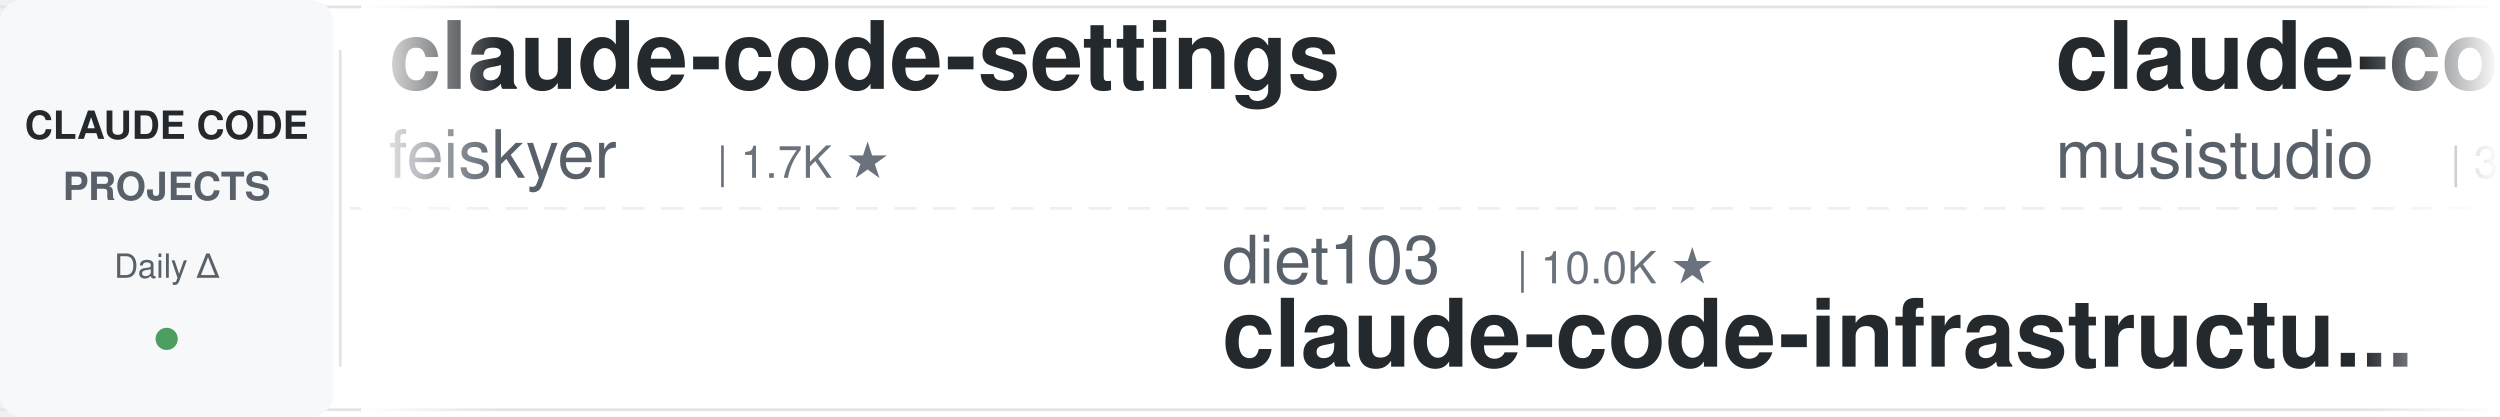
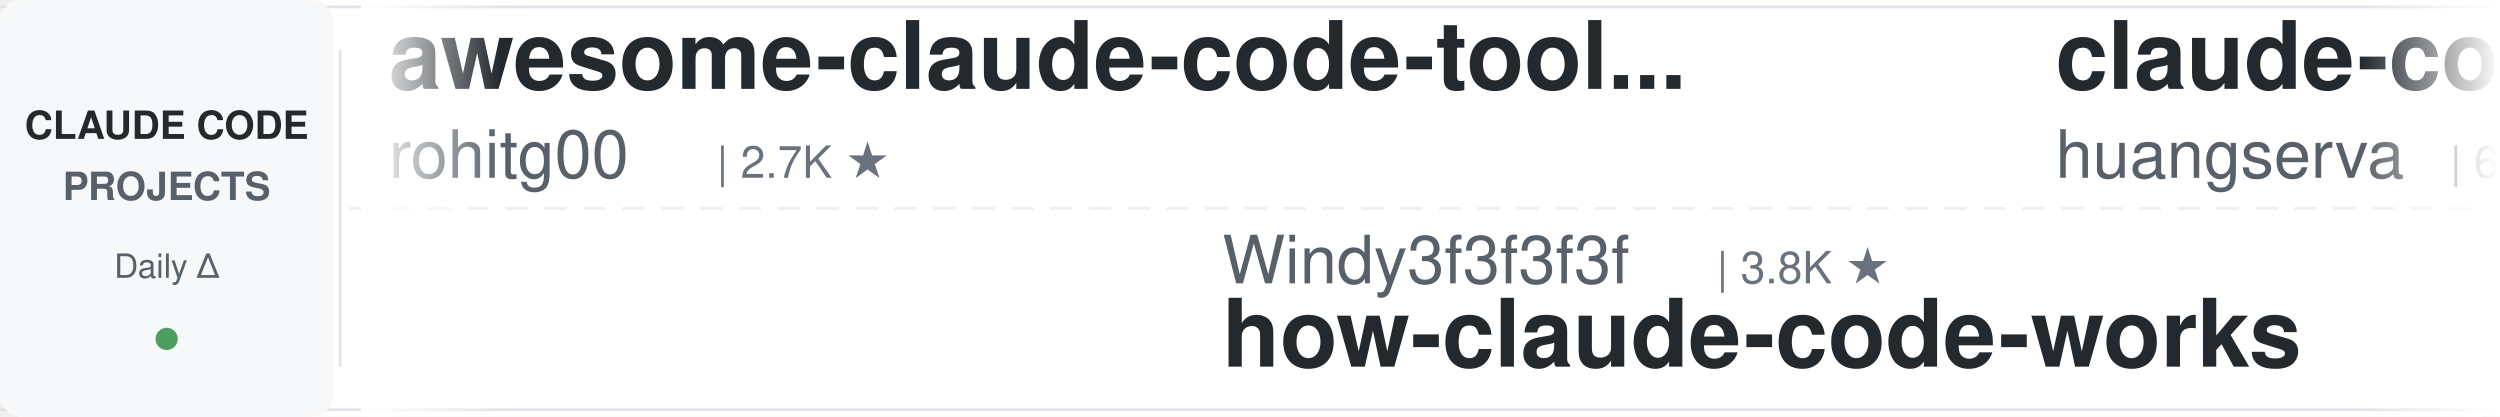
<svg xmlns="http://www.w3.org/2000/svg" width="900" height="150">
  <defs>
    <linearGradient id="leftFade" x1="0%" y1="0%" x2="100%" y2="0%">
      <stop offset="0%" style="stop-color:#ffffff;stop-opacity:1" />
      <stop offset="100%" style="stop-color:#ffffff;stop-opacity:0" />
    </linearGradient>
    <linearGradient id="rightFade" x1="0%" y1="0%" x2="100%" y2="0%">
      <stop offset="0%" style="stop-color:#ffffff;stop-opacity:0" />
      <stop offset="100%" style="stop-color:#ffffff;stop-opacity:1" />
    </linearGradient>
  </defs>
  <rect width="900" height="150" fill="#ffffff" rx="8" />
  <rect x="0" y="2" width="900" height="1" fill="#e1e4e8" />
  <rect x="0" y="147" width="900" height="1" fill="#e1e4e8" />
  <line x1="0" y1="75" x2="900" y2="75" stroke="#e1e4e8" stroke-width="1" stroke-dasharray="8 6" opacity="0.6" />
  <rect x="0" y="0" width="120" height="150" fill="#f6f8fa" rx="8" />
  <text x="60" y="50" font-family="-apple-system, BlinkMacSystemFont, 'Segoe UI', Helvetica, Arial, sans-serif" font-size="14" font-weight="600" fill="#24292e" text-anchor="middle">CLAUDE CODE</text>
  <text x="60" y="72" font-family="-apple-system, BlinkMacSystemFont, 'Segoe UI', Helvetica, Arial, sans-serif" font-size="14" font-weight="600" fill="#586069" text-anchor="middle">PROJECTS</text>
  <text x="60" y="100" font-family="-apple-system, BlinkMacSystemFont, 'Segoe UI', Helvetica, Arial, sans-serif" font-size="12" font-weight="500" fill="#586069" text-anchor="middle">Daily Δ</text>
  <circle cx="60" cy="122" r="4" fill="#22863a" opacity="0.8" />
  <rect x="122" y="18" width="1" height="114" fill="#e1e4e8" />
  <clipPath id="tickerClip">
    <rect x="130" y="0" width="770" height="150" />
  </clipPath>
  <g clip-path="url(#tickerClip)">
    <g id="tickerItems">
      <animateTransform attributeName="transform" attributeType="XML" type="translate" from="0 0" to="-3000 0" dur="54s" repeatCount="indefinite" />
      <g transform="translate(0, 0)">
-         <text x="140" y="32" font-family="-apple-system, BlinkMacSystemFont, 'Segoe UI', Helvetica, Arial, sans-serif" font-size="34" font-weight="600" fill="#24292e">claude-code-settings</text>
-         <text x="140" y="64" font-family="-apple-system, BlinkMacSystemFont, 'Segoe UI', Helvetica, Arial, sans-serif" font-size="24" font-weight="400" fill="#586069">feiskyer</text>
-         <text x="258" y="64" font-family="-apple-system, BlinkMacSystemFont, 'Segoe UI', Helvetica, Arial, sans-serif" font-size="16" font-weight="500" fill="#6a737d">| 1.7K ★</text>
+         <text x="140" y="32" font-family="-apple-system, BlinkMacSystemFont, 'Segoe UI', Helvetica, Arial, sans-serif" font-size="34" font-weight="600" fill="#24292e">awesome-claude-code-tool...</text>
+         <text x="140" y="64" font-family="-apple-system, BlinkMacSystemFont, 'Segoe UI', Helvetica, Arial, sans-serif" font-size="24" font-weight="400" fill="#586069">rohitg00</text>
+         <text x="258" y="64" font-family="-apple-system, BlinkMacSystemFont, 'Segoe UI', Helvetica, Arial, sans-serif" font-size="16" font-weight="500" fill="#6a737d">| 2.7K ★</text>
      </g>
      <g transform="translate(300, 0)">
-         <text x="140" y="102" font-family="-apple-system, BlinkMacSystemFont, 'Segoe UI', Helvetica, Arial, sans-serif" font-size="24" font-weight="400" fill="#586069">diet103</text>
-         <text x="246" y="102" font-family="-apple-system, BlinkMacSystemFont, 'Segoe UI', Helvetica, Arial, sans-serif" font-size="16" font-weight="500" fill="#6a737d">| 10.0K ★</text>
-         <text x="140" y="132" font-family="-apple-system, BlinkMacSystemFont, 'Segoe UI', Helvetica, Arial, sans-serif" font-size="34" font-weight="600" fill="#24292e">claude-code-infrastructu...</text>
+         <text x="140" y="102" font-family="-apple-system, BlinkMacSystemFont, 'Segoe UI', Helvetica, Arial, sans-serif" font-size="24" font-weight="400" fill="#586069">Windy3f3f3f3f</text>
+         <text x="318" y="102" font-family="-apple-system, BlinkMacSystemFont, 'Segoe UI', Helvetica, Arial, sans-serif" font-size="16" font-weight="500" fill="#6a737d">| 3.8K ★</text>
+         <text x="140" y="132" font-family="-apple-system, BlinkMacSystemFont, 'Segoe UI', Helvetica, Arial, sans-serif" font-size="34" font-weight="600" fill="#24292e">how-claude-code-works</text>
      </g>
      <g transform="translate(600, 0)">
-         <text x="140" y="32" font-family="-apple-system, BlinkMacSystemFont, 'Segoe UI', Helvetica, Arial, sans-serif" font-size="34" font-weight="600" fill="#24292e">claude-code-router</text>
-         <text x="140" y="64" font-family="-apple-system, BlinkMacSystemFont, 'Segoe UI', Helvetica, Arial, sans-serif" font-size="24" font-weight="400" fill="#586069">musistudio</text>
-         <text x="282" y="64" font-family="-apple-system, BlinkMacSystemFont, 'Segoe UI', Helvetica, Arial, sans-serif" font-size="16" font-weight="500" fill="#6a737d">| 37.8K ★</text>
+         <text x="140" y="32" font-family="-apple-system, BlinkMacSystemFont, 'Segoe UI', Helvetica, Arial, sans-serif" font-size="34" font-weight="600" fill="#24292e">claude-code-cli</text>
+         <text x="140" y="64" font-family="-apple-system, BlinkMacSystemFont, 'Segoe UI', Helvetica, Arial, sans-serif" font-size="24" font-weight="400" fill="#586069">huangserva</text>
+         <text x="282" y="64" font-family="-apple-system, BlinkMacSystemFont, 'Segoe UI', Helvetica, Arial, sans-serif" font-size="16" font-weight="500" fill="#6a737d">| 629 ★</text>
      </g>
      <g transform="translate(900, 0)">
-         <text x="140" y="102" font-family="-apple-system, BlinkMacSystemFont, 'Segoe UI', Helvetica, Arial, sans-serif" font-size="24" font-weight="400" fill="#586069">simonw</text>
-         <text x="234" y="102" font-family="-apple-system, BlinkMacSystemFont, 'Segoe UI', Helvetica, Arial, sans-serif" font-size="16" font-weight="500" fill="#6a737d">| 1.7K ★</text>
-         <text x="140" y="132" font-family="-apple-system, BlinkMacSystemFont, 'Segoe UI', Helvetica, Arial, sans-serif" font-size="34" font-weight="600" fill="#24292e">claude-code-transcripts</text>
-       </g>
-       <g transform="translate(1200, 0)">
-         <text x="140" y="32" font-family="-apple-system, BlinkMacSystemFont, 'Segoe UI', Helvetica, Arial, sans-serif" font-size="34" font-weight="600" fill="#24292e">system_prompts_leaks</text>
-         <text x="140" y="64" font-family="-apple-system, BlinkMacSystemFont, 'Segoe UI', Helvetica, Arial, sans-serif" font-size="24" font-weight="400" fill="#586069">asgeirtj</text>
-         <text x="258" y="64" font-family="-apple-system, BlinkMacSystemFont, 'Segoe UI', Helvetica, Arial, sans-serif" font-size="16" font-weight="500" fill="#6a737d">| 70.1K ★</text>
-       </g>
-       <g transform="translate(1500, 0)">
-         <text x="140" y="102" font-family="-apple-system, BlinkMacSystemFont, 'Segoe UI', Helvetica, Arial, sans-serif" font-size="24" font-weight="400" fill="#586069">nicedreamzapp</text>
-         <text x="318" y="102" font-family="-apple-system, BlinkMacSystemFont, 'Segoe UI', Helvetica, Arial, sans-serif" font-size="16" font-weight="500" fill="#6a737d">| 3.4K ★</text>
-         <text x="140" y="132" font-family="-apple-system, BlinkMacSystemFont, 'Segoe UI', Helvetica, Arial, sans-serif" font-size="34" font-weight="600" fill="#24292e">claude-code-local</text>
-       </g>
-       <g transform="translate(1800, 0)">
-         <text x="140" y="32" font-family="-apple-system, BlinkMacSystemFont, 'Segoe UI', Helvetica, Arial, sans-serif" font-size="34" font-weight="600" fill="#24292e">how-claude-code-works</text>
-         <text x="140" y="64" font-family="-apple-system, BlinkMacSystemFont, 'Segoe UI', Helvetica, Arial, sans-serif" font-size="24" font-weight="400" fill="#586069">Windy3f3f3f3f</text>
-         <text x="318" y="64" font-family="-apple-system, BlinkMacSystemFont, 'Segoe UI', Helvetica, Arial, sans-serif" font-size="16" font-weight="500" fill="#6a737d">| 3.8K ★</text>
-       </g>
-       <g transform="translate(2100, 0)">
-         <text x="140" y="102" font-family="-apple-system, BlinkMacSystemFont, 'Segoe UI', Helvetica, Arial, sans-serif" font-size="24" font-weight="400" fill="#586069">ponponon</text>
-         <text x="258" y="102" font-family="-apple-system, BlinkMacSystemFont, 'Segoe UI', Helvetica, Arial, sans-serif" font-size="16" font-weight="500" fill="#6a737d">| 2.3K ★</text>
-         <text x="140" y="132" font-family="-apple-system, BlinkMacSystemFont, 'Segoe UI', Helvetica, Arial, sans-serif" font-size="34" font-weight="600" fill="#24292e">claude_code_src</text>
-       </g>
-       <g transform="translate(2400, 0)">
-         <text x="140" y="32" font-family="-apple-system, BlinkMacSystemFont, 'Segoe UI', Helvetica, Arial, sans-serif" font-size="34" font-weight="600" fill="#24292e">claude-code-base-action</text>
-         <text x="140" y="64" font-family="-apple-system, BlinkMacSystemFont, 'Segoe UI', Helvetica, Arial, sans-serif" font-size="24" font-weight="400" fill="#586069">anthropics</text>
-         <text x="282" y="64" font-family="-apple-system, BlinkMacSystemFont, 'Segoe UI', Helvetica, Arial, sans-serif" font-size="16" font-weight="500" fill="#6a737d">| 1.0K ★</text>
-       </g>
-       <g transform="translate(2700, 0)">
        <text x="140" y="102" font-family="-apple-system, BlinkMacSystemFont, 'Segoe UI', Helvetica, Arial, sans-serif" font-size="24" font-weight="400" fill="#586069">centminmod</text>
        <text x="282" y="102" font-family="-apple-system, BlinkMacSystemFont, 'Segoe UI', Helvetica, Arial, sans-serif" font-size="16" font-weight="500" fill="#6a737d">| 2.7K ★</text>
        <text x="140" y="132" font-family="-apple-system, BlinkMacSystemFont, 'Segoe UI', Helvetica, Arial, sans-serif" font-size="34" font-weight="600" fill="#24292e">my-claude-code-setup</text>
      </g>
+       <g transform="translate(1200, 0)">
+         <text x="140" y="32" font-family="-apple-system, BlinkMacSystemFont, 'Segoe UI', Helvetica, Arial, sans-serif" font-size="34" font-weight="600" fill="#24292e">pi-vs-claude-code</text>
+         <text x="140" y="64" font-family="-apple-system, BlinkMacSystemFont, 'Segoe UI', Helvetica, Arial, sans-serif" font-size="24" font-weight="400" fill="#586069">disler</text>
+         <text x="234" y="64" font-family="-apple-system, BlinkMacSystemFont, 'Segoe UI', Helvetica, Arial, sans-serif" font-size="16" font-weight="500" fill="#6a737d">| 1.7K ★</text>
+       </g>
+       <g transform="translate(1500, 0)">
+         <text x="140" y="102" font-family="-apple-system, BlinkMacSystemFont, 'Segoe UI', Helvetica, Arial, sans-serif" font-size="24" font-weight="400" fill="#586069">oboard</text>
+         <text x="234" y="102" font-family="-apple-system, BlinkMacSystemFont, 'Segoe UI', Helvetica, Arial, sans-serif" font-size="16" font-weight="500" fill="#6a737d">| 3.3K ★</text>
+         <text x="140" y="132" font-family="-apple-system, BlinkMacSystemFont, 'Segoe UI', Helvetica, Arial, sans-serif" font-size="34" font-weight="600" fill="#24292e">claude-code-rev</text>
+       </g>
+       <g transform="translate(1800, 0)">
+         <text x="140" y="32" font-family="-apple-system, BlinkMacSystemFont, 'Segoe UI', Helvetica, Arial, sans-serif" font-size="34" font-weight="600" fill="#24292e">sc-claude-code-files</text>
+         <text x="140" y="64" font-family="-apple-system, BlinkMacSystemFont, 'Segoe UI', Helvetica, Arial, sans-serif" font-size="24" font-weight="400" fill="#586069">https-deeplearning-ai</text>
+         <text x="414" y="64" font-family="-apple-system, BlinkMacSystemFont, 'Segoe UI', Helvetica, Arial, sans-serif" font-size="16" font-weight="500" fill="#6a737d">| 558 ★</text>
+       </g>
+       <g transform="translate(2100, 0)">
+         <text x="140" y="102" font-family="-apple-system, BlinkMacSystemFont, 'Segoe UI', Helvetica, Arial, sans-serif" font-size="24" font-weight="400" fill="#586069">kodu-ai</text>
+         <text x="246" y="102" font-family="-apple-system, BlinkMacSystemFont, 'Segoe UI', Helvetica, Arial, sans-serif" font-size="16" font-weight="500" fill="#6a737d">| 5.2K ★</text>
+         <text x="140" y="132" font-family="-apple-system, BlinkMacSystemFont, 'Segoe UI', Helvetica, Arial, sans-serif" font-size="34" font-weight="600" fill="#24292e">claude-coder</text>
+       </g>
+       <g transform="translate(2400, 0)">
+         <text x="140" y="32" font-family="-apple-system, BlinkMacSystemFont, 'Segoe UI', Helvetica, Arial, sans-serif" font-size="34" font-weight="600" fill="#24292e">claude-code-source</text>
+         <text x="140" y="64" font-family="-apple-system, BlinkMacSystemFont, 'Segoe UI', Helvetica, Arial, sans-serif" font-size="24" font-weight="400" fill="#586069">hangsman</text>
+         <text x="258" y="64" font-family="-apple-system, BlinkMacSystemFont, 'Segoe UI', Helvetica, Arial, sans-serif" font-size="16" font-weight="500" fill="#6a737d">| 799 ★</text>
+       </g>
+       <g transform="translate(2700, 0)">
+         <text x="140" y="102" font-family="-apple-system, BlinkMacSystemFont, 'Segoe UI', Helvetica, Arial, sans-serif" font-size="24" font-weight="400" fill="#586069">ykdojo</text>
+         <text x="234" y="102" font-family="-apple-system, BlinkMacSystemFont, 'Segoe UI', Helvetica, Arial, sans-serif" font-size="16" font-weight="500" fill="#6a737d">| 10.3K ★</text>
+         <text x="140" y="132" font-family="-apple-system, BlinkMacSystemFont, 'Segoe UI', Helvetica, Arial, sans-serif" font-size="34" font-weight="600" fill="#24292e">claude-code-tips</text>
+       </g>
      <g transform="translate(3000, 0)">
-         <text x="140" y="32" font-family="-apple-system, BlinkMacSystemFont, 'Segoe UI', Helvetica, Arial, sans-serif" font-size="34" font-weight="600" fill="#24292e">claude-code-settings</text>
-         <text x="140" y="64" font-family="-apple-system, BlinkMacSystemFont, 'Segoe UI', Helvetica, Arial, sans-serif" font-size="24" font-weight="400" fill="#586069">feiskyer</text>
-         <text x="258" y="64" font-family="-apple-system, BlinkMacSystemFont, 'Segoe UI', Helvetica, Arial, sans-serif" font-size="16" font-weight="500" fill="#6a737d">| 1.7K ★</text>
+         <text x="140" y="32" font-family="-apple-system, BlinkMacSystemFont, 'Segoe UI', Helvetica, Arial, sans-serif" font-size="34" font-weight="600" fill="#24292e">awesome-claude-code-tool...</text>
+         <text x="140" y="64" font-family="-apple-system, BlinkMacSystemFont, 'Segoe UI', Helvetica, Arial, sans-serif" font-size="24" font-weight="400" fill="#586069">rohitg00</text>
+         <text x="258" y="64" font-family="-apple-system, BlinkMacSystemFont, 'Segoe UI', Helvetica, Arial, sans-serif" font-size="16" font-weight="500" fill="#6a737d">| 2.7K ★</text>
      </g>
      <g transform="translate(3300, 0)">
-         <text x="140" y="102" font-family="-apple-system, BlinkMacSystemFont, 'Segoe UI', Helvetica, Arial, sans-serif" font-size="24" font-weight="400" fill="#586069">diet103</text>
-         <text x="246" y="102" font-family="-apple-system, BlinkMacSystemFont, 'Segoe UI', Helvetica, Arial, sans-serif" font-size="16" font-weight="500" fill="#6a737d">| 10.0K ★</text>
-         <text x="140" y="132" font-family="-apple-system, BlinkMacSystemFont, 'Segoe UI', Helvetica, Arial, sans-serif" font-size="34" font-weight="600" fill="#24292e">claude-code-infrastructu...</text>
+         <text x="140" y="102" font-family="-apple-system, BlinkMacSystemFont, 'Segoe UI', Helvetica, Arial, sans-serif" font-size="24" font-weight="400" fill="#586069">Windy3f3f3f3f</text>
+         <text x="318" y="102" font-family="-apple-system, BlinkMacSystemFont, 'Segoe UI', Helvetica, Arial, sans-serif" font-size="16" font-weight="500" fill="#6a737d">| 3.8K ★</text>
+         <text x="140" y="132" font-family="-apple-system, BlinkMacSystemFont, 'Segoe UI', Helvetica, Arial, sans-serif" font-size="34" font-weight="600" fill="#24292e">how-claude-code-works</text>
      </g>
      <g transform="translate(3600, 0)">
-         <text x="140" y="32" font-family="-apple-system, BlinkMacSystemFont, 'Segoe UI', Helvetica, Arial, sans-serif" font-size="34" font-weight="600" fill="#24292e">claude-code-router</text>
-         <text x="140" y="64" font-family="-apple-system, BlinkMacSystemFont, 'Segoe UI', Helvetica, Arial, sans-serif" font-size="24" font-weight="400" fill="#586069">musistudio</text>
-         <text x="282" y="64" font-family="-apple-system, BlinkMacSystemFont, 'Segoe UI', Helvetica, Arial, sans-serif" font-size="16" font-weight="500" fill="#6a737d">| 37.8K ★</text>
+         <text x="140" y="32" font-family="-apple-system, BlinkMacSystemFont, 'Segoe UI', Helvetica, Arial, sans-serif" font-size="34" font-weight="600" fill="#24292e">claude-code-cli</text>
+         <text x="140" y="64" font-family="-apple-system, BlinkMacSystemFont, 'Segoe UI', Helvetica, Arial, sans-serif" font-size="24" font-weight="400" fill="#586069">huangserva</text>
+         <text x="282" y="64" font-family="-apple-system, BlinkMacSystemFont, 'Segoe UI', Helvetica, Arial, sans-serif" font-size="16" font-weight="500" fill="#6a737d">| 629 ★</text>
      </g>
      <g transform="translate(3900, 0)">
-         <text x="140" y="102" font-family="-apple-system, BlinkMacSystemFont, 'Segoe UI', Helvetica, Arial, sans-serif" font-size="24" font-weight="400" fill="#586069">simonw</text>
-         <text x="234" y="102" font-family="-apple-system, BlinkMacSystemFont, 'Segoe UI', Helvetica, Arial, sans-serif" font-size="16" font-weight="500" fill="#6a737d">| 1.7K ★</text>
-         <text x="140" y="132" font-family="-apple-system, BlinkMacSystemFont, 'Segoe UI', Helvetica, Arial, sans-serif" font-size="34" font-weight="600" fill="#24292e">claude-code-transcripts</text>
+         <text x="140" y="102" font-family="-apple-system, BlinkMacSystemFont, 'Segoe UI', Helvetica, Arial, sans-serif" font-size="24" font-weight="400" fill="#586069">centminmod</text>
+         <text x="282" y="102" font-family="-apple-system, BlinkMacSystemFont, 'Segoe UI', Helvetica, Arial, sans-serif" font-size="16" font-weight="500" fill="#6a737d">| 2.7K ★</text>
+         <text x="140" y="132" font-family="-apple-system, BlinkMacSystemFont, 'Segoe UI', Helvetica, Arial, sans-serif" font-size="34" font-weight="600" fill="#24292e">my-claude-code-setup</text>
      </g>
    </g>
  </g>
  <rect x="130" y="0" width="50" height="150" fill="url(#leftFade)" />
  <rect x="850" y="0" width="50" height="150" fill="url(#rightFade)" />
</svg>
